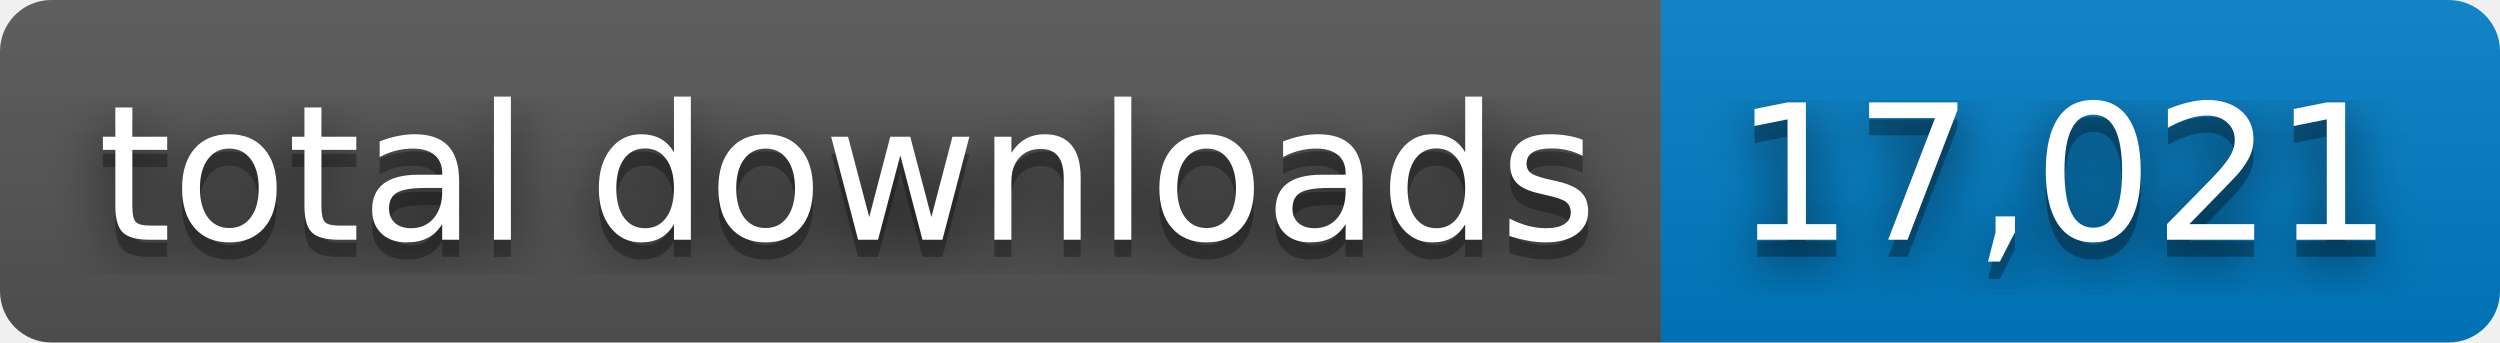
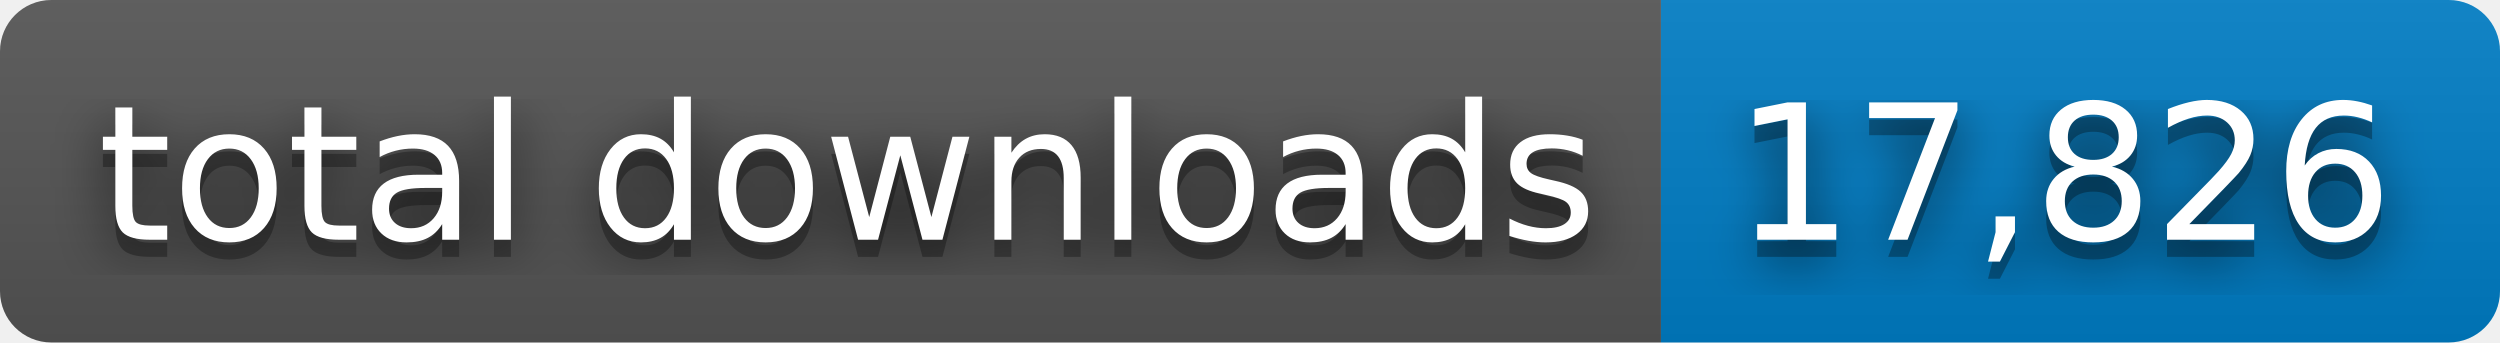
- <svg xmlns="http://www.w3.org/2000/svg" width="146" height="20" role="img" aria-label="total downloads: 17,021">
+ <svg xmlns="http://www.w3.org/2000/svg" width="146" height="20" role="img" aria-label="total downloads: 17,826">
  <filter id="blur">
    <feGaussianBlur stdDeviation="16" />
  </filter>
  <linearGradient id="s" x2="0" y2="100%">
    <stop offset="0" stop-color="#bbb" stop-opacity=".1" />
    <stop offset="1" stop-opacity=".1" />
  </linearGradient>
  <clipPath id="r">
    <rect width="146" height="20" rx="3" />
  </clipPath>
  <g clip-path="url(#r)">
    <rect width="97" height="20" fill="#555" />
    <rect x="97" width="49" height="20" fill="#007ec6" />
    <rect width="146" height="20" fill="url(#s)" />
  </g>
  <g fill="#fff" text-anchor="middle" font-family="Verdana,Geneva,DejaVu Sans,sans-serif" text-rendering="geometricPrecision" font-size="110">
    <g transform="scale(.1)">
      <g aria-hidden="true" fill="#010101">
        <text x="495" y="150" fill-opacity=".8" filter="url(#blur)" textLength="870">total downloads</text>
        <text x="495" y="150" fill-opacity=".3" textLength="870">total downloads</text>
      </g>
      <text x="495" y="140" textLength="870">total downloads</text>
    </g>
    <g transform="scale(.1)">
      <g aria-hidden="true" fill="#010101">
-         <text x="1205" y="150" fill-opacity=".8" filter="url(#blur)" textLength="390">17,021</text>
-         <text x="1205" y="150" fill-opacity=".3" textLength="390">17,021</text>
+         <text x="1205" y="150" fill-opacity=".8" filter="url(#blur)" textLength="390">17,826</text>
+         <text x="1205" y="150" fill-opacity=".3" textLength="390">17,826</text>
      </g>
-       <text x="1205" y="140" textLength="390">17,021</text>
+       <text x="1205" y="140" textLength="390">17,826</text>
    </g>
  </g>
</svg>
